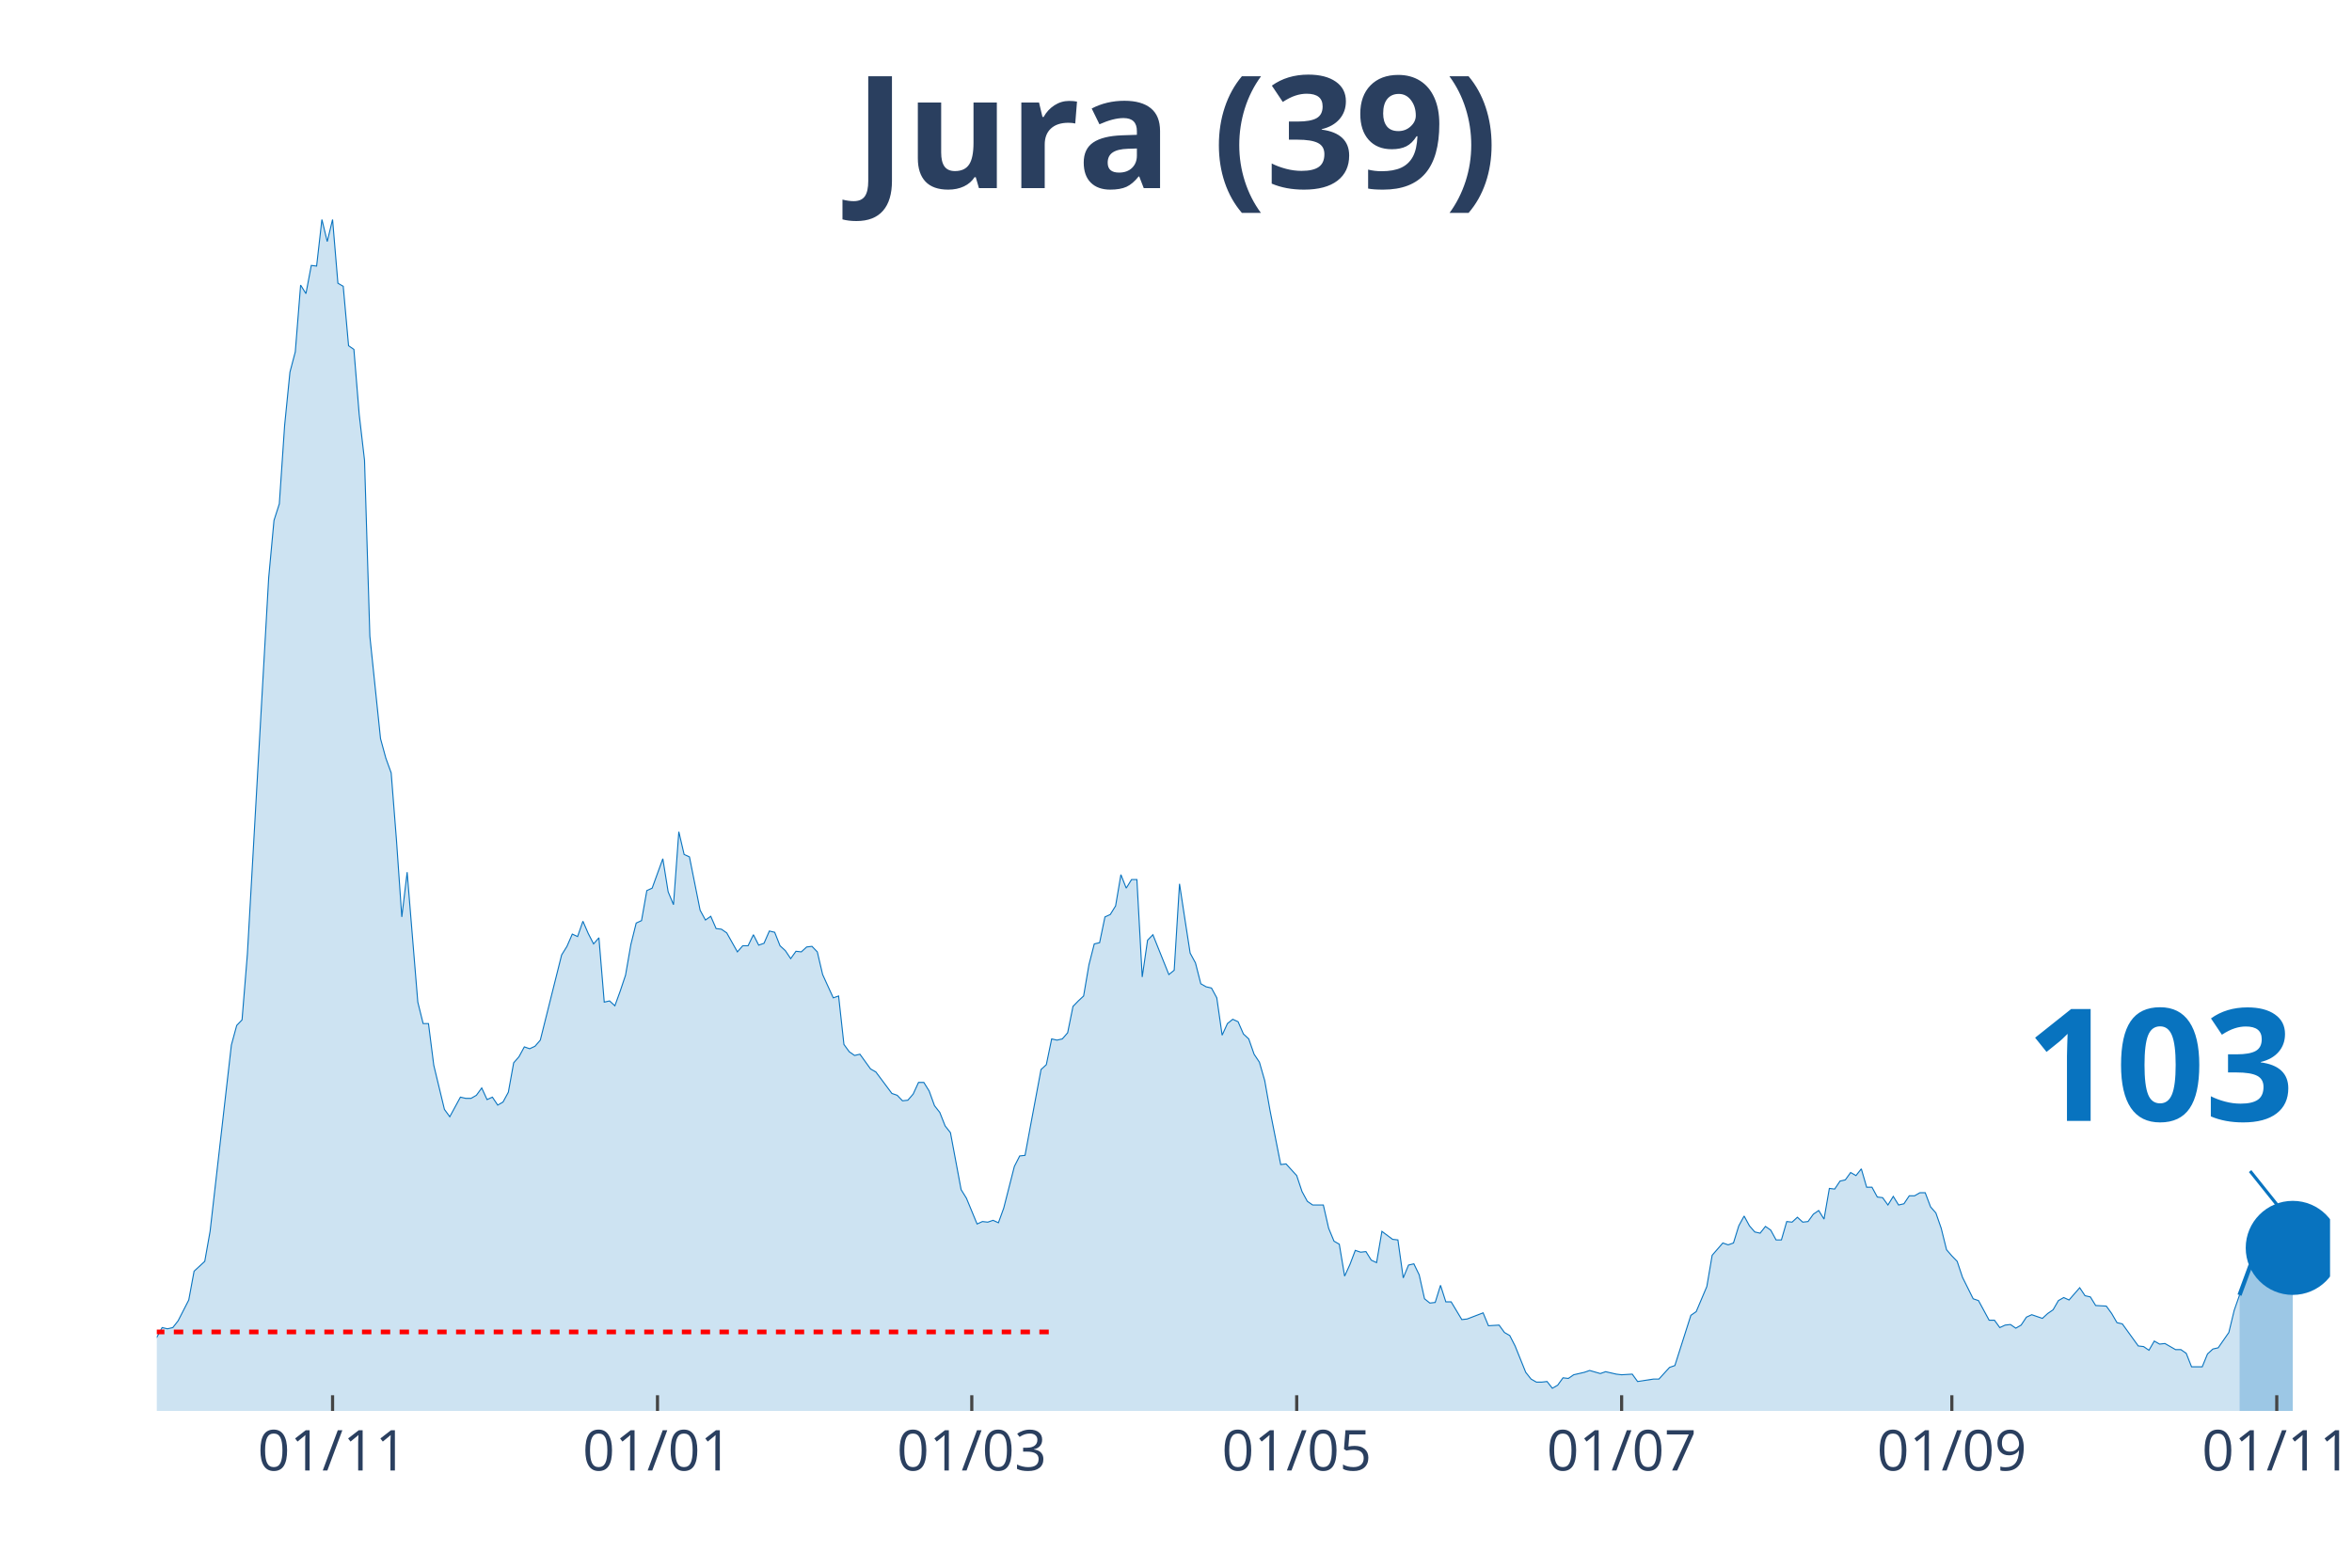
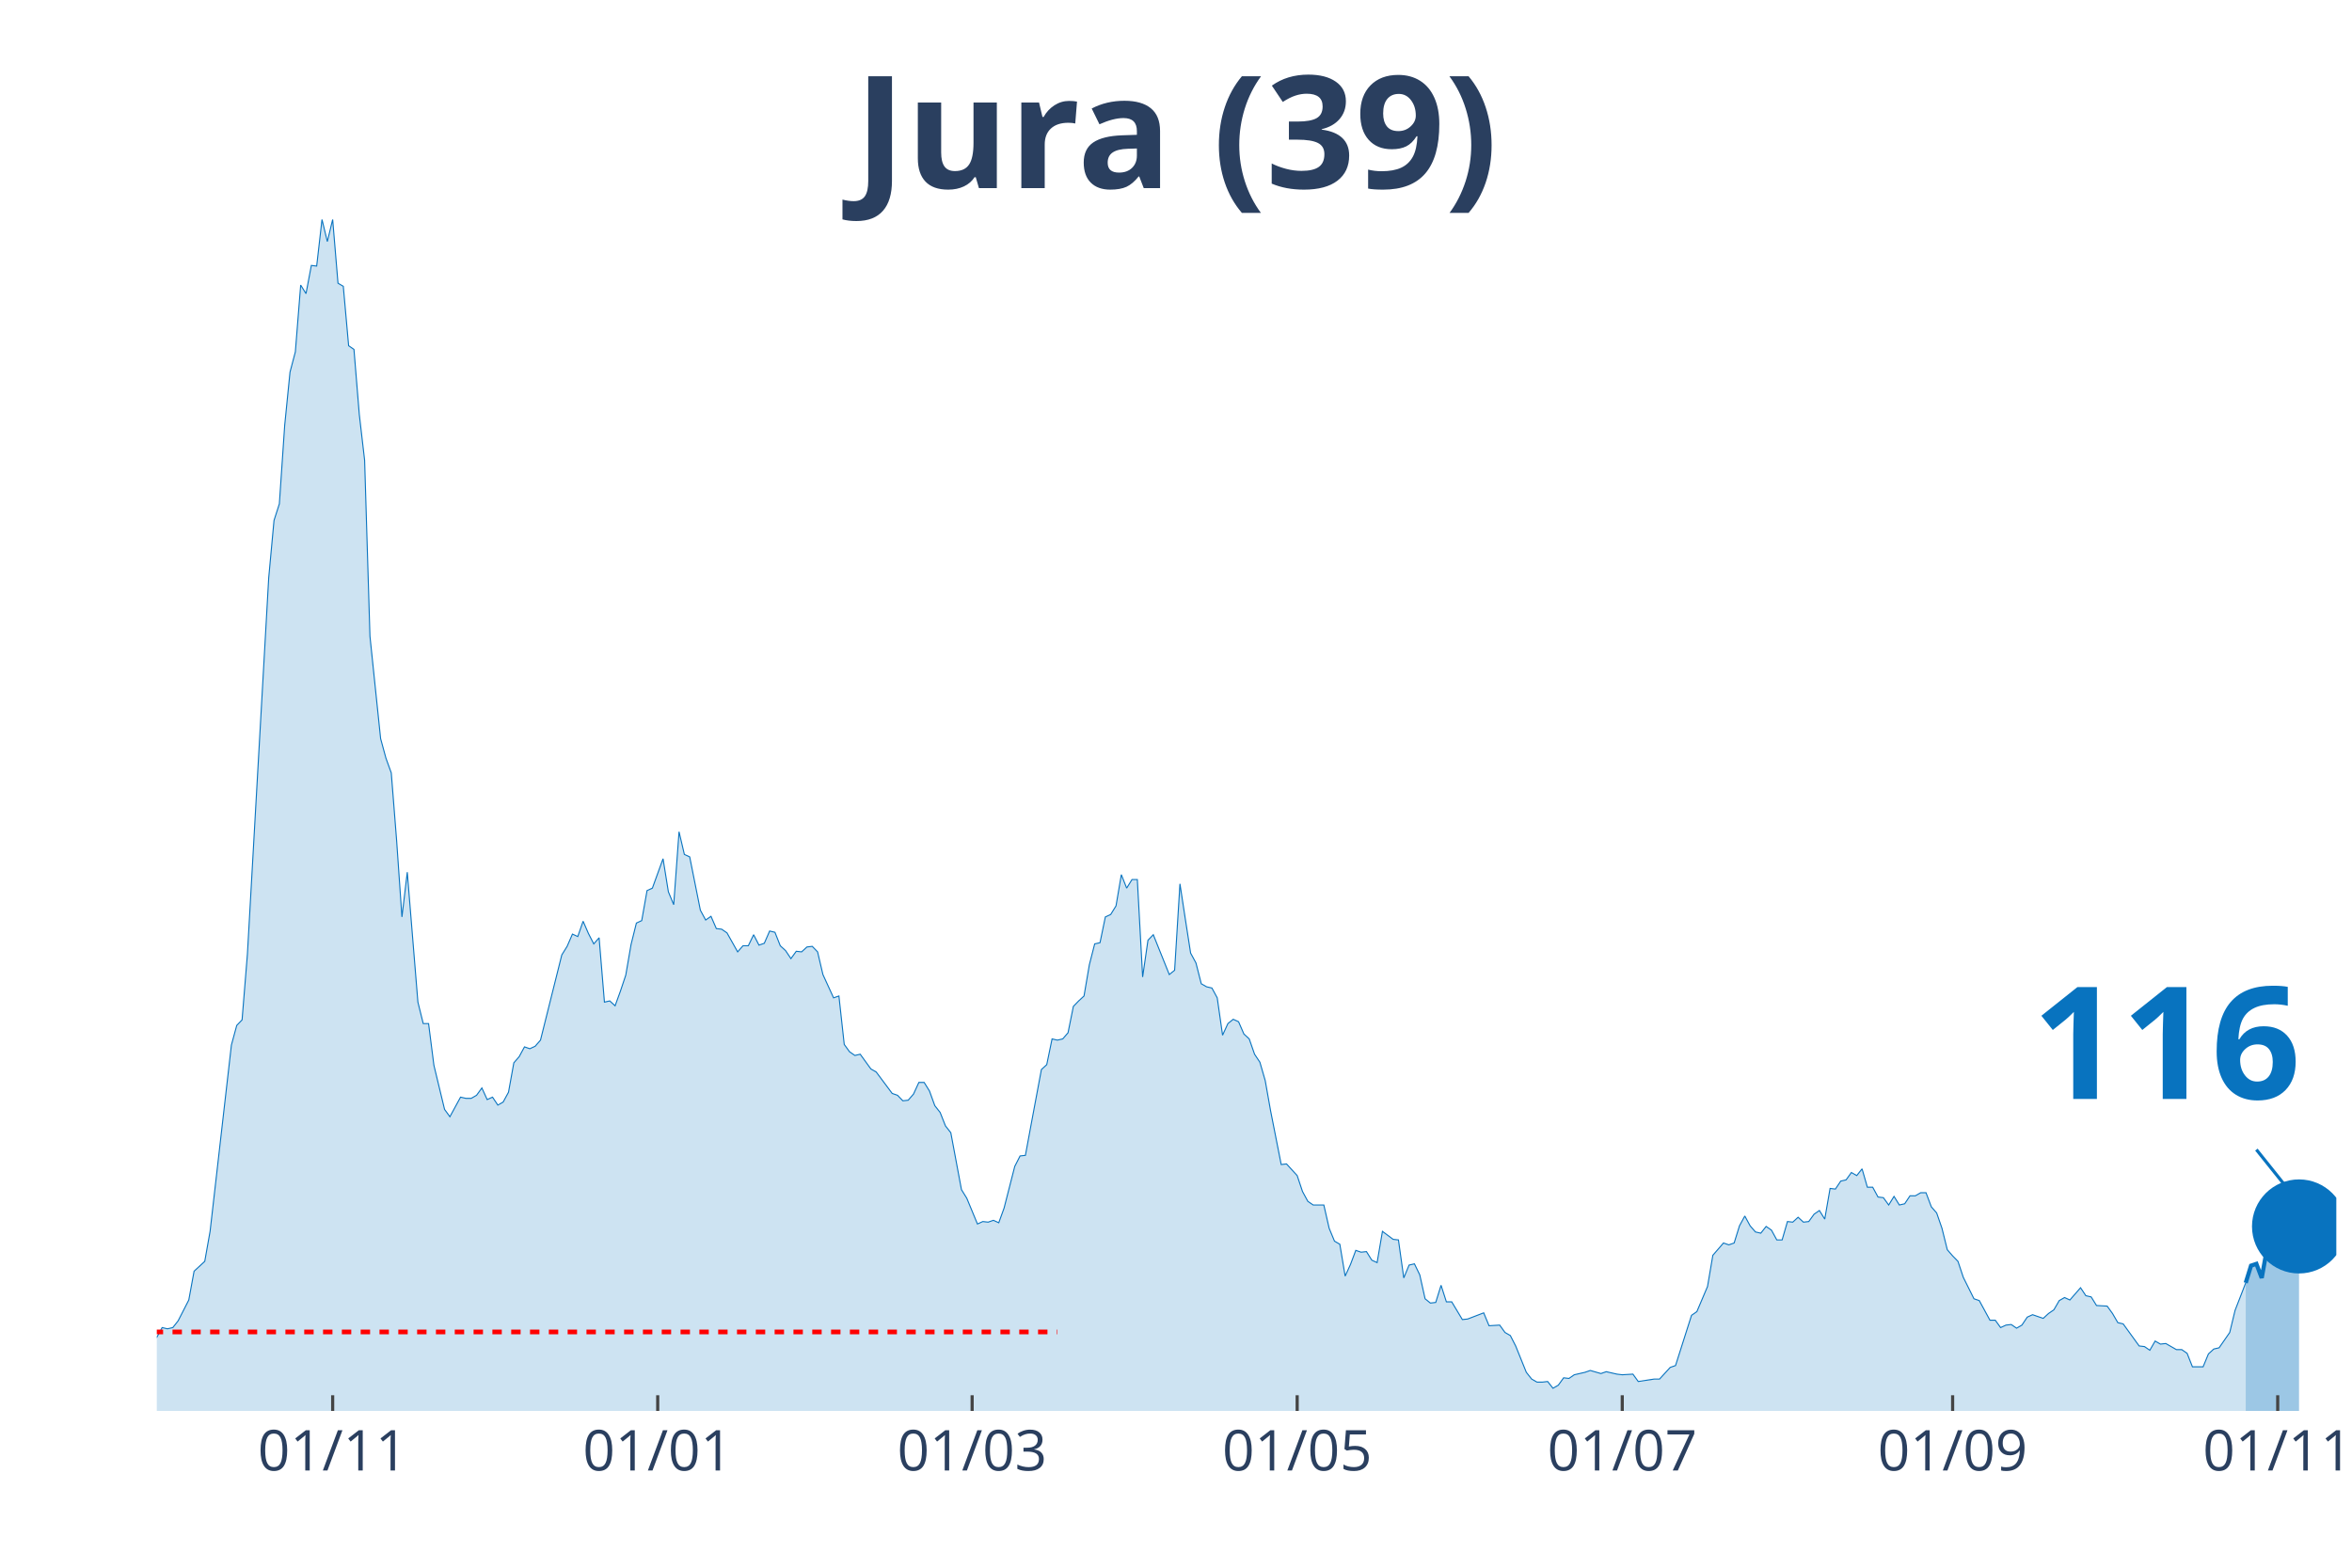
<svg xmlns="http://www.w3.org/2000/svg" class="main-svg" width="1125" height="750" style="" viewBox="0 0 750 500">
  <rect x="0" y="0" width="750" height="500" style="fill: rgb(0, 0, 0); fill-opacity: 0;" />
-   <defs id="defs-d0a52d">
+   <defs id="defs-1bc9b8">
    <g class="clips">
-       <clipPath id="clipd0a52dxyplot" class="plotclip">
-         <rect width="693" height="380" />
+       <clipPath id="clip1bc9b8xyplot" class="plotclip">
+         <rect width="695" height="380" />
      </clipPath>
-       <clipPath class="axesclip" id="clipd0a52dx">
-         <rect x="50" y="0" width="693" height="500" />
+       <clipPath class="axesclip" id="clip1bc9b8x">
+         <rect x="50" y="0" width="695" height="500" />
      </clipPath>
-       <clipPath class="axesclip" id="clipd0a52dy">
+       <clipPath class="axesclip" id="clip1bc9b8y">
        <rect x="0" y="70" width="750" height="380" />
      </clipPath>
-       <clipPath class="axesclip" id="clipd0a52dxy">
-         <rect x="50" y="70" width="693" height="380" />
+       <clipPath class="axesclip" id="clip1bc9b8xy">
+         <rect x="50" y="70" width="695" height="380" />
      </clipPath>
    </g>
    <g class="gradients" />
  </defs>
  <g class="bglayer">
-     <rect class="bg" x="50" y="70" width="693" height="380" style="fill: rgb(0, 0, 0); fill-opacity: 0; stroke-width: 0;" />
+     <rect class="bg" x="50" y="70" width="695" height="380" style="fill: rgb(0, 0, 0); fill-opacity: 0; stroke-width: 0;" />
  </g>
  <g class="layer-below">
    <g class="imagelayer" />
    <g class="shapelayer" />
  </g>
  <g class="cartesianlayer">
    <g class="subplot xy">
      <g class="layer-subplot">
        <g class="shapelayer" />
        <g class="imagelayer" />
      </g>
      <g class="gridlayer">
        <g class="x">
-           <path class="xgrid crisp" transform="translate(106.05,0)" d="M0,70v380" style="stroke: rgb(255, 255, 255); stroke-opacity: 1; stroke-width: 1px;" />
-           <path class="xgrid crisp" transform="translate(209.66,0)" d="M0,70v380" style="stroke: rgb(255, 255, 255); stroke-opacity: 1; stroke-width: 1px;" />
-           <path class="xgrid crisp" transform="translate(309.88,0)" d="M0,70v380" style="stroke: rgb(255, 255, 255); stroke-opacity: 1; stroke-width: 1px;" />
-           <path class="xgrid crisp" transform="translate(413.49,0)" d="M0,70v380" style="stroke: rgb(255, 255, 255); stroke-opacity: 1; stroke-width: 1px;" />
-           <path class="xgrid crisp" transform="translate(517.1,0)" d="M0,70v380" style="stroke: rgb(255, 255, 255); stroke-opacity: 1; stroke-width: 1px;" />
-           <path class="xgrid crisp" transform="translate(622.4,0)" d="M0,70v380" style="stroke: rgb(255, 255, 255); stroke-opacity: 1; stroke-width: 1px;" />
-           <path class="xgrid crisp" transform="translate(726.01,0)" d="M0,70v380" style="stroke: rgb(255, 255, 255); stroke-opacity: 1; stroke-width: 1px;" />
+           <path class="xgrid crisp" transform="translate(106.08,0)" d="M0,70v380" style="stroke: rgb(255, 255, 255); stroke-opacity: 1; stroke-width: 1px;" />
+           <path class="xgrid crisp" transform="translate(209.73,0)" d="M0,70v380" style="stroke: rgb(255, 255, 255); stroke-opacity: 1; stroke-width: 1px;" />
+           <path class="xgrid crisp" transform="translate(309.99,0)" d="M0,70v380" style="stroke: rgb(255, 255, 255); stroke-opacity: 1; stroke-width: 1px;" />
+           <path class="xgrid crisp" transform="translate(413.64,0)" d="M0,70v380" style="stroke: rgb(255, 255, 255); stroke-opacity: 1; stroke-width: 1px;" />
+           <path class="xgrid crisp" transform="translate(517.3,0)" d="M0,70v380" style="stroke: rgb(255, 255, 255); stroke-opacity: 1; stroke-width: 1px;" />
+           <path class="xgrid crisp" transform="translate(622.65,0)" d="M0,70v380" style="stroke: rgb(255, 255, 255); stroke-opacity: 1; stroke-width: 1px;" />
+           <path class="xgrid crisp" transform="translate(726.31,0)" d="M0,70v380" style="stroke: rgb(255, 255, 255); stroke-opacity: 1; stroke-width: 1px;" />
        </g>
        <g class="y" />
      </g>
      <g class="zerolinelayer" />
      <path class="xlines-below" />
      <path class="ylines-below" />
      <g class="overlines-below" />
      <g class="xaxislayer-below" />
      <g class="yaxislayer-below" />
      <g class="overaxes-below" />
-       <g class="plot" transform="translate(50, 70)" clip-path="url('#clipd0a52dxyplot')">
+       <g class="plot" transform="translate(50, 70)" clip-path="url('#clip1bc9b8xyplot')">
        <g class="scatterlayer mlayer">
-           <g class="trace scatter traceddc5dc" style="stroke-miterlimit: 2;">
+           <g class="trace scatter trace089b4c" style="stroke-miterlimit: 2;">
            <g class="fills">
              <g>
-                 <path class="js-fill" d="M664.13,380L-231,380L-231,378.44L-215.71,378.05L-214.01,379.41L-144.37,378.63L-142.68,377.65L-129.09,377.46L-127.39,376.68L-108.71,377.46L-107.01,378.63L-95.12,377.65L-93.42,377.26L-78.13,375.9L-76.43,374.92L-71.34,373.74L-69.64,373.16L-64.54,373.74L-62.85,372.96L-54.35,370.81L-52.65,368.27L-40.76,368.27L-39.07,367.69L-37.37,367.1L-35.67,367.88L-32.27,365.34L-30.57,363.78L-28.87,364.95L-27.18,363.38L-25.48,361.82L-23.78,361.63L-20.38,364.95L-18.68,363.38L-16.99,360.26L-15.29,359.87L-11.89,356.93L-10.19,355.37L-8.49,355.17L-6.79,355.96L-1.7,358.5L0,356.54L1.7,353.42L3.4,353.81L5.1,353.42L6.79,351.27L10.19,344.62L11.89,335.43L15.29,332.3L16.99,322.73L23.78,263.3L25.48,257.05L27.18,255.29L28.88,234.37L35.67,114.35L37.37,95.98L39.07,90.7L40.76,65.68L42.46,48.67L44.16,42.22L45.86,20.92L47.56,23.65L49.26,14.66L50.96,14.86L52.65,0L54.35,7.04L56.05,0L57.75,20.33L59.45,21.31L61.15,40.27L62.85,41.44L64.54,62.16L66.24,76.82L67.94,132.92L71.34,165.57L73.04,171.82L74.74,176.51L76.43,198.01L78.13,222.45L79.83,208.18L83.23,249.62L84.93,256.46L86.63,256.46L88.32,269.75L91.72,283.83L93.42,286.17L96.82,279.92L98.51,280.31L100.21,280.31L101.91,279.33L103.61,276.99L105.31,280.7L107.01,279.92L108.71,282.46L110.4,281.48L112.1,278.35L113.8,268.97L115.5,267.02L117.2,263.89L118.9,264.48L120.6,263.69L122.29,261.74L129.09,234.57L130.79,231.83L132.49,227.92L134.18,228.7L135.88,223.82L137.58,227.73L139.28,231.05L140.98,229.09L142.68,249.62L144.38,249.23L146.07,250.79L147.77,246.1L149.47,241.02L151.17,231.24L152.87,224.4L154.57,223.62L156.26,214.04L157.96,213.26L161.36,203.88L163.06,214.43L164.76,218.54L166.46,195.28L168.15,202.51L169.85,203.29L173.25,220.3L174.95,223.43L176.65,222.25L178.35,226.16L180.04,226.36L181.74,227.53L185.14,233.59L186.84,231.64L188.54,231.64L190.24,228.12L191.93,231.44L193.63,230.85L195.33,226.94L197.03,227.34L198.73,231.64L200.43,233.2L202.13,235.74L203.82,233.4L205.52,233.59L207.22,232.03L208.92,231.83L210.62,233.59L212.32,240.82L214.01,244.54L215.71,248.25L217.41,247.66L219.11,263.11L220.81,265.45L222.51,266.63L224.21,266.23L227.6,270.93L229.3,271.9L234.4,278.74L236.1,279.33L237.79,281.09L239.49,280.9L241.19,278.94L242.89,275.23L244.59,275.23L246.29,277.96L247.99,282.65L249.68,284.8L251.38,289.1L253.08,291.26L256.48,309.43L258.18,312.17L261.57,320.38L263.27,319.6L264.97,319.79L266.67,319.21L268.37,319.99L270.07,315.3L273.46,302.01L275.16,298.68L276.86,298.49L278.56,289.3L281.96,271.12L283.65,269.56L285.35,261.35L287.05,261.74L288.75,261.35L290.45,259.39L292.15,250.99L293.85,249.23L295.54,247.66L297.24,237.7L298.94,231.05L300.64,230.66L302.34,222.45L304.04,221.67L305.74,218.93L307.43,208.96L309.13,213.26L310.83,210.52L312.53,210.52L314.23,241.6L315.93,229.88L317.63,228.12L322.72,240.82L324.42,239.45L326.12,211.89L327.82,223.03L329.51,233.98L331.21,237.11L332.91,243.76L334.61,244.73L336.31,245.12L338.01,248.25L339.71,260.17L341.4,256.46L343.1,255.09L344.8,255.87L346.5,259.78L348.2,261.35L349.9,266.23L351.6,268.78L353.29,274.64L354.99,284.22L358.39,301.42L360.09,301.22L363.49,304.94L365.18,310.02L366.88,313.15L368.58,314.32L371.98,314.32L373.68,321.75L375.38,325.85L377.07,326.83L378.77,337L380.47,333.28L382.17,328.79L383.87,329.37L385.57,329.18L387.26,331.91L388.96,332.7L390.66,322.73L394.06,325.27L395.76,325.46L397.46,337.58L399.15,333.48L400.85,333.09L402.55,336.6L404.25,344.23L405.95,345.6L407.65,345.4L409.35,339.93L411.04,345.21L412.74,345.21L416.14,350.87L417.84,350.68L422.93,348.72L424.63,352.83L428.03,352.63L429.73,354.98L431.43,355.96L433.13,359.28L436.52,367.69L438.22,369.84L439.92,370.81L441.62,370.81L443.32,370.62L445.01,372.77L446.71,371.79L448.41,369.44L450.11,369.64L451.81,368.47L455.21,367.69L456.9,367.1L460.3,368.08L462,367.49L465.4,368.27L467.1,368.47L470.49,368.27L472.19,370.62L477.29,369.84L478.99,369.84L482.38,366.12L484.08,365.53L489.18,349.51L490.88,348.33L494.27,340.32L495.97,330.35L499.37,326.44L501.07,327.03L502.76,326.44L504.46,320.97L506.16,317.84L507.86,320.97L509.56,322.92L511.26,323.31L512.96,321.16L514.65,322.34L516.35,325.46L518.05,325.46L519.75,319.6L521.45,319.79L523.15,318.23L524.85,319.79L526.54,319.6L528.24,317.25L529.94,316.08L531.64,318.82L533.34,309.04L535.04,309.24L536.74,306.7L538.43,306.31L540.13,303.96L541.83,304.94L543.53,302.79L545.23,308.65L546.93,308.65L548.63,311.78L550.32,311.98L552.02,314.32L553.72,311.58L555.42,314.32L557.12,313.93L558.82,311.39L560.51,311.39L562.21,310.41L563.91,310.41L565.61,314.91L567.31,316.86L569.01,321.75L570.71,328.59L572.4,330.55L574.1,332.3L575.8,337.39L579.2,344.23L580.9,344.81L584.29,351.07L585.99,351.07L587.69,353.42L589.39,352.63L591.09,352.44L592.79,353.61L594.49,352.63L596.18,350.09L597.88,349.31L599.58,349.9L601.28,350.48L602.98,348.92L604.68,347.75L606.38,344.81L608.07,343.84L609.77,344.62L613.17,340.71L614.87,343.25L616.57,343.64L618.26,346.38L621.66,346.57L623.36,348.92L625.06,351.85L626.76,352.24L631.85,359.28L633.55,359.48L635.25,360.65L636.95,357.72L638.65,358.69L640.35,358.5L643.74,360.45L645.44,360.45L647.14,361.63L648.84,365.93L652.24,365.93L653.93,361.82L655.63,360.26L657.33,359.87L660.73,354.98L662.43,347.94L664.13,343.06" style="fill: rgb(8, 115, 191); fill-opacity: 0.2; stroke-width: 0;" />
+                 <path class="js-fill" d="M666.11,380L-231.1,380L-231.1,378.44L-215.81,378.05L-214.11,379.41L-144.44,378.63L-142.74,377.65L-129.14,377.46L-127.44,376.68L-108.75,377.46L-107.05,378.63L-95.16,377.65L-93.46,377.26L-78.17,375.9L-76.47,374.92L-71.37,373.74L-69.67,373.16L-64.57,373.74L-62.87,372.96L-54.38,370.81L-52.68,368.27L-40.78,368.27L-39.08,367.69L-37.38,367.1L-35.68,367.88L-32.29,365.34L-30.59,363.78L-28.89,364.95L-27.19,363.38L-25.49,361.82L-23.79,361.63L-20.39,364.95L-18.69,363.38L-16.99,360.26L-15.29,359.87L-11.89,356.93L-10.2,355.37L-8.5,355.17L-6.8,355.96L-1.7,358.5L0,356.54L1.7,353.42L3.4,353.81L5.1,353.42L6.8,351.27L10.2,344.62L11.89,335.43L15.29,332.3L16.99,322.73L23.79,263.3L25.49,257.05L27.19,255.29L28.89,234.37L35.68,114.35L37.38,95.98L39.08,90.7L40.78,65.68L42.48,48.67L44.18,42.22L45.88,20.92L47.58,23.65L49.28,14.66L50.98,14.86L52.68,0L54.38,7.04L56.08,0L57.78,20.33L59.47,21.31L61.17,40.27L62.87,41.44L64.57,62.16L66.27,76.82L67.97,132.92L71.37,165.57L73.07,171.82L74.77,176.51L76.47,198.01L78.17,222.45L79.87,208.18L83.26,249.62L84.96,256.46L86.66,256.46L88.36,269.75L91.76,283.83L93.46,286.17L96.86,279.92L98.56,280.31L100.26,280.31L101.96,279.33L103.66,276.99L105.35,280.7L107.05,279.92L108.75,282.46L110.45,281.48L112.15,278.35L113.85,268.97L115.55,267.02L117.25,263.89L118.95,264.48L120.65,263.69L122.35,261.74L129.14,234.57L130.84,231.83L132.54,227.92L134.24,228.7L135.94,223.82L137.64,227.73L139.34,231.05L141.04,229.09L142.74,249.62L144.44,249.23L146.14,250.79L147.84,246.1L149.54,241.02L151.23,231.24L152.93,224.4L154.63,223.62L156.33,214.04L158.03,213.26L161.43,203.88L163.13,214.43L164.83,218.54L166.53,195.28L168.23,202.51L169.93,203.29L173.33,220.3L175.02,223.43L176.72,222.25L178.42,226.16L180.12,226.36L181.82,227.53L185.22,233.59L186.92,231.64L188.62,231.64L190.32,228.12L192.02,231.44L193.72,230.85L195.42,226.94L197.11,227.34L198.81,231.64L200.51,233.2L202.21,235.74L203.91,233.4L205.61,233.59L207.31,232.03L209.01,231.83L210.71,233.59L212.41,240.82L214.11,244.54L215.81,248.25L217.51,247.66L219.21,263.11L220.9,265.45L222.6,266.63L224.3,266.23L227.7,270.93L229.4,271.9L234.5,278.74L236.2,279.33L237.9,281.09L239.6,280.9L241.3,278.94L243,275.23L244.69,275.23L246.39,277.96L248.09,282.65L249.79,284.8L251.49,289.1L253.19,291.26L256.59,309.43L258.29,312.17L261.69,320.38L263.39,319.6L265.09,319.79L266.78,319.21L268.48,319.99L270.18,315.3L273.58,302.01L275.28,298.68L276.98,298.49L278.68,289.3L282.08,271.12L283.78,269.56L285.48,261.35L287.18,261.74L288.88,261.35L290.57,259.39L292.27,250.99L293.97,249.23L295.67,247.66L297.37,237.7L299.07,231.05L300.77,230.66L302.47,222.45L304.17,221.67L305.87,218.93L307.57,208.96L309.27,213.26L310.97,210.52L312.67,210.52L314.36,241.6L316.06,229.88L317.76,228.12L322.86,240.82L324.56,239.45L326.26,211.89L327.96,223.03L329.66,233.98L331.36,237.11L333.06,243.76L334.76,244.73L336.45,245.12L338.15,248.25L339.85,260.17L341.55,256.46L343.25,255.09L344.95,255.87L346.65,259.78L348.35,261.35L350.05,266.23L351.75,268.78L353.45,274.64L355.15,284.22L358.55,301.42L360.24,301.22L363.64,304.94L365.34,310.02L367.04,313.15L368.74,314.32L372.14,314.32L373.84,321.75L375.54,325.85L377.24,326.83L378.94,337L380.64,333.28L382.33,328.79L384.03,329.37L385.73,329.18L387.43,331.91L389.13,332.7L390.83,322.73L394.23,325.27L395.93,325.46L397.63,337.58L399.33,333.48L401.03,333.09L402.73,336.6L404.43,344.23L406.12,345.6L407.82,345.4L409.52,339.93L411.22,345.21L412.92,345.21L416.32,350.87L418.02,350.68L423.12,348.72L424.82,352.83L428.22,352.63L429.91,354.98L431.61,355.96L433.31,359.28L436.71,367.69L438.41,369.84L440.11,370.81L441.81,370.81L443.51,370.62L445.21,372.77L446.91,371.79L448.61,369.44L450.31,369.64L452,368.47L455.4,367.69L457.1,367.1L460.5,368.08L462.2,367.49L465.6,368.27L467.3,368.47L470.7,368.27L472.4,370.62L477.49,369.84L479.19,369.84L482.59,366.12L484.29,365.53L489.39,349.51L491.09,348.33L494.49,340.32L496.19,330.35L499.58,326.44L501.28,327.03L502.98,326.44L504.68,320.97L506.38,317.84L508.08,320.97L509.78,322.92L511.48,323.31L513.18,321.16L514.88,322.34L516.58,325.46L518.28,325.46L519.98,319.6L521.67,319.79L523.37,318.23L525.07,319.79L526.77,319.6L528.47,317.25L530.17,316.08L531.87,318.82L533.57,309.04L535.27,309.24L536.97,306.7L538.67,306.31L540.37,303.96L542.07,304.94L543.77,302.79L545.46,308.65L547.16,308.65L548.86,311.78L550.56,311.98L552.26,314.32L553.96,311.58L555.66,314.32L557.36,313.93L559.06,311.39L560.76,311.39L562.46,310.41L564.16,310.41L565.86,314.91L567.56,316.86L569.25,321.75L570.95,328.59L572.65,330.55L574.35,332.3L576.05,337.39L579.45,344.23L581.15,344.81L584.55,351.07L586.25,351.07L587.95,353.42L589.65,352.63L591.34,352.44L593.04,353.61L594.74,352.63L596.44,350.09L598.14,349.31L599.84,349.9L601.54,350.48L603.24,348.92L604.94,347.75L606.64,344.81L608.34,343.84L610.04,344.62L613.44,340.71L615.13,343.25L616.83,343.64L618.53,346.38L621.93,346.57L623.63,348.92L625.33,351.85L627.03,352.24L632.13,359.28L633.83,359.48L635.53,360.65L637.22,357.72L638.92,358.69L640.62,358.5L644.02,360.45L645.72,360.45L647.42,361.63L649.12,365.93L652.52,365.93L654.22,361.82L655.92,360.26L657.62,359.87L661.01,354.98L662.71,347.94L666.11,339.15" style="fill: rgb(8, 115, 191); fill-opacity: 0.2; stroke-width: 0;" />
              </g>
            </g>
            <g class="errorbars" />
            <g class="lines">
-               <path class="js-line" d="M-231,378.44L-215.71,378.05L-214.01,379.41L-144.37,378.63L-142.68,377.65L-129.09,377.46L-127.39,376.68L-108.71,377.46L-107.01,378.63L-95.12,377.65L-93.42,377.26L-78.13,375.9L-76.43,374.92L-71.34,373.74L-69.64,373.16L-64.54,373.74L-62.85,372.96L-54.35,370.81L-52.65,368.27L-40.76,368.27L-39.07,367.69L-37.37,367.1L-35.67,367.88L-32.27,365.34L-30.57,363.78L-28.87,364.95L-27.18,363.38L-25.48,361.82L-23.78,361.63L-20.38,364.95L-18.68,363.38L-16.99,360.26L-15.29,359.87L-11.89,356.93L-10.19,355.37L-8.49,355.17L-6.79,355.96L-1.7,358.5L0,356.54L1.7,353.42L3.4,353.81L5.1,353.42L6.79,351.27L10.19,344.62L11.89,335.43L15.29,332.3L16.99,322.73L23.78,263.3L25.48,257.05L27.18,255.29L28.88,234.37L35.67,114.35L37.37,95.98L39.07,90.7L40.76,65.68L42.46,48.67L44.16,42.22L45.86,20.92L47.56,23.65L49.26,14.66L50.96,14.86L52.65,0L54.35,7.04L56.05,0L57.75,20.33L59.45,21.31L61.15,40.27L62.85,41.44L64.54,62.16L66.24,76.82L67.94,132.92L71.34,165.57L73.04,171.82L74.74,176.51L76.43,198.01L78.13,222.45L79.83,208.18L83.23,249.62L84.93,256.46L86.63,256.46L88.32,269.75L91.72,283.83L93.42,286.17L96.82,279.92L98.51,280.31L100.21,280.31L101.91,279.33L103.61,276.99L105.31,280.7L107.01,279.92L108.71,282.46L110.4,281.48L112.1,278.35L113.8,268.97L115.5,267.02L117.2,263.89L118.9,264.48L120.6,263.69L122.29,261.74L129.09,234.57L130.79,231.83L132.49,227.92L134.18,228.7L135.88,223.82L137.58,227.73L139.28,231.05L140.98,229.09L142.68,249.62L144.38,249.23L146.07,250.79L147.77,246.1L149.47,241.02L151.17,231.24L152.87,224.4L154.57,223.62L156.26,214.04L157.96,213.26L161.36,203.88L163.06,214.43L164.76,218.54L166.46,195.28L168.15,202.51L169.85,203.29L173.25,220.3L174.95,223.43L176.65,222.25L178.35,226.16L180.04,226.36L181.74,227.53L185.14,233.59L186.84,231.64L188.54,231.64L190.24,228.12L191.93,231.44L193.63,230.85L195.33,226.94L197.03,227.34L198.73,231.64L200.43,233.2L202.13,235.74L203.82,233.4L205.52,233.59L207.22,232.03L208.92,231.83L210.62,233.59L212.32,240.82L214.01,244.54L215.71,248.25L217.41,247.66L219.11,263.11L220.81,265.45L222.51,266.63L224.21,266.23L227.6,270.93L229.3,271.9L234.4,278.74L236.1,279.33L237.79,281.09L239.49,280.9L241.19,278.94L242.89,275.23L244.59,275.23L246.29,277.96L247.99,282.65L249.68,284.8L251.38,289.1L253.08,291.26L256.48,309.43L258.18,312.17L261.57,320.38L263.27,319.6L264.97,319.79L266.67,319.21L268.37,319.99L270.07,315.3L273.46,302.01L275.16,298.68L276.86,298.49L278.56,289.3L281.96,271.12L283.65,269.56L285.35,261.35L287.05,261.74L288.75,261.35L290.45,259.39L292.15,250.99L293.85,249.23L295.54,247.66L297.24,237.7L298.94,231.05L300.64,230.66L302.34,222.45L304.04,221.67L305.74,218.93L307.43,208.96L309.13,213.26L310.83,210.52L312.53,210.52L314.23,241.6L315.93,229.88L317.63,228.12L322.72,240.82L324.42,239.45L326.12,211.89L327.82,223.03L329.51,233.98L331.21,237.11L332.91,243.76L334.61,244.73L336.31,245.12L338.01,248.25L339.71,260.17L341.4,256.46L343.1,255.09L344.8,255.87L346.5,259.78L348.2,261.35L349.9,266.23L351.6,268.78L353.29,274.64L354.99,284.22L358.39,301.42L360.09,301.22L363.49,304.94L365.18,310.02L366.88,313.15L368.58,314.32L371.98,314.32L373.68,321.75L375.38,325.85L377.07,326.83L378.77,337L380.47,333.28L382.17,328.79L383.87,329.37L385.57,329.18L387.26,331.91L388.96,332.7L390.66,322.73L394.06,325.27L395.76,325.46L397.46,337.58L399.15,333.48L400.85,333.09L402.55,336.6L404.25,344.23L405.95,345.6L407.65,345.4L409.35,339.93L411.04,345.21L412.74,345.21L416.14,350.87L417.84,350.68L422.93,348.72L424.63,352.83L428.03,352.63L429.73,354.98L431.43,355.96L433.13,359.28L436.52,367.69L438.22,369.84L439.92,370.81L441.62,370.81L443.32,370.62L445.01,372.77L446.71,371.79L448.41,369.44L450.11,369.64L451.81,368.47L455.21,367.69L456.9,367.1L460.3,368.08L462,367.49L465.4,368.27L467.1,368.47L470.49,368.27L472.19,370.62L477.29,369.84L478.99,369.84L482.38,366.12L484.08,365.53L489.18,349.51L490.88,348.33L494.27,340.32L495.97,330.35L499.37,326.44L501.07,327.03L502.76,326.44L504.46,320.97L506.16,317.84L507.86,320.97L509.56,322.92L511.26,323.31L512.96,321.16L514.65,322.34L516.35,325.46L518.05,325.46L519.75,319.6L521.45,319.79L523.15,318.23L524.85,319.79L526.54,319.6L528.24,317.25L529.94,316.08L531.64,318.82L533.34,309.04L535.04,309.24L536.74,306.7L538.43,306.31L540.13,303.96L541.83,304.94L543.53,302.79L545.23,308.65L546.93,308.65L548.63,311.78L550.32,311.98L552.02,314.32L553.72,311.58L555.42,314.32L557.12,313.93L558.82,311.39L560.51,311.39L562.21,310.41L563.91,310.41L565.61,314.91L567.31,316.86L569.01,321.75L570.71,328.59L572.4,330.55L574.1,332.3L575.8,337.39L579.2,344.23L580.9,344.81L584.29,351.07L585.99,351.07L587.69,353.42L589.39,352.63L591.09,352.44L592.79,353.61L594.49,352.63L596.18,350.09L597.88,349.31L599.58,349.9L601.28,350.48L602.98,348.92L604.68,347.75L606.38,344.81L608.07,343.84L609.77,344.62L613.17,340.71L614.87,343.25L616.57,343.64L618.26,346.38L621.66,346.57L623.36,348.92L625.06,351.85L626.76,352.24L631.85,359.28L633.55,359.48L635.25,360.65L636.95,357.72L638.65,358.69L640.35,358.5L643.74,360.45L645.44,360.45L647.14,361.63L648.84,365.93L652.24,365.93L653.93,361.82L655.63,360.26L657.33,359.87L660.73,354.98L662.43,347.94L664.13,343.06" style="vector-effect: non-scaling-stroke; fill: none; stroke: rgb(8, 115, 191); stroke-opacity: 1; stroke-width: 0.5px; opacity: 1;" />
+               <path class="js-line" d="M-231.1,378.44L-215.81,378.05L-214.11,379.41L-144.44,378.63L-142.74,377.65L-129.14,377.46L-127.44,376.68L-108.75,377.46L-107.05,378.63L-95.16,377.65L-93.46,377.26L-78.17,375.9L-76.47,374.92L-71.37,373.74L-69.67,373.16L-64.57,373.74L-62.87,372.96L-54.38,370.81L-52.68,368.27L-40.78,368.27L-39.08,367.69L-37.38,367.1L-35.68,367.88L-32.29,365.34L-30.59,363.78L-28.89,364.95L-27.19,363.38L-25.49,361.82L-23.79,361.63L-20.39,364.95L-18.69,363.38L-16.99,360.26L-15.29,359.87L-11.89,356.93L-10.2,355.37L-8.5,355.17L-6.8,355.96L-1.7,358.5L0,356.54L1.7,353.42L3.4,353.81L5.1,353.42L6.8,351.27L10.2,344.62L11.89,335.43L15.29,332.3L16.99,322.73L23.79,263.3L25.49,257.05L27.19,255.29L28.89,234.37L35.68,114.35L37.38,95.98L39.08,90.7L40.78,65.68L42.48,48.67L44.18,42.22L45.88,20.92L47.58,23.65L49.28,14.66L50.98,14.86L52.68,0L54.38,7.04L56.08,0L57.78,20.33L59.47,21.31L61.17,40.27L62.87,41.44L64.57,62.16L66.27,76.82L67.97,132.92L71.37,165.57L73.07,171.82L74.77,176.51L76.47,198.01L78.17,222.45L79.87,208.18L83.26,249.62L84.96,256.46L86.66,256.46L88.36,269.75L91.76,283.83L93.46,286.17L96.86,279.92L98.56,280.31L100.26,280.31L101.96,279.33L103.66,276.99L105.35,280.7L107.05,279.92L108.75,282.46L110.45,281.48L112.15,278.35L113.85,268.97L115.55,267.02L117.25,263.89L118.95,264.48L120.65,263.69L122.35,261.74L129.14,234.57L130.84,231.83L132.54,227.92L134.24,228.7L135.94,223.82L137.64,227.73L139.34,231.05L141.04,229.09L142.74,249.62L144.44,249.23L146.14,250.79L147.84,246.1L149.54,241.02L151.23,231.24L152.93,224.4L154.63,223.62L156.33,214.04L158.03,213.26L161.43,203.88L163.13,214.43L164.83,218.54L166.53,195.28L168.23,202.51L169.93,203.29L173.33,220.3L175.02,223.43L176.72,222.25L178.42,226.16L180.12,226.36L181.82,227.53L185.22,233.59L186.92,231.64L188.62,231.64L190.32,228.12L192.02,231.44L193.72,230.85L195.42,226.94L197.11,227.34L198.81,231.64L200.51,233.2L202.21,235.74L203.91,233.4L205.61,233.59L207.31,232.03L209.01,231.83L210.71,233.59L212.41,240.82L214.11,244.54L215.81,248.25L217.51,247.66L219.21,263.11L220.9,265.45L222.6,266.63L224.3,266.23L227.7,270.93L229.4,271.9L234.5,278.74L236.2,279.33L237.9,281.09L239.6,280.9L241.3,278.94L243,275.23L244.69,275.23L246.39,277.96L248.09,282.65L249.79,284.8L251.49,289.1L253.19,291.26L256.59,309.43L258.29,312.17L261.69,320.38L263.39,319.6L265.09,319.79L266.78,319.21L268.48,319.99L270.18,315.3L273.58,302.01L275.28,298.68L276.98,298.49L278.68,289.3L282.08,271.12L283.78,269.56L285.48,261.35L287.18,261.74L288.88,261.35L290.57,259.39L292.27,250.99L293.97,249.23L295.67,247.66L297.37,237.7L299.07,231.05L300.77,230.66L302.47,222.45L304.17,221.67L305.87,218.93L307.57,208.96L309.27,213.26L310.97,210.52L312.67,210.52L314.36,241.6L316.06,229.88L317.76,228.12L322.86,240.82L324.56,239.45L326.26,211.89L327.96,223.03L329.66,233.98L331.36,237.11L333.06,243.76L334.76,244.73L336.45,245.12L338.15,248.25L339.85,260.17L341.55,256.46L343.25,255.09L344.95,255.87L346.65,259.78L348.35,261.35L350.05,266.23L351.75,268.78L353.45,274.64L355.15,284.22L358.55,301.42L360.24,301.22L363.64,304.94L365.34,310.02L367.04,313.15L368.74,314.32L372.14,314.32L373.84,321.75L375.54,325.85L377.24,326.83L378.94,337L380.64,333.28L382.33,328.79L384.03,329.37L385.73,329.18L387.43,331.91L389.13,332.7L390.83,322.73L394.23,325.27L395.93,325.46L397.63,337.58L399.33,333.48L401.03,333.09L402.73,336.6L404.43,344.23L406.12,345.6L407.82,345.4L409.52,339.93L411.22,345.21L412.92,345.21L416.32,350.87L418.02,350.68L423.12,348.72L424.82,352.83L428.22,352.63L429.91,354.98L431.61,355.96L433.31,359.28L436.71,367.69L438.41,369.84L440.11,370.81L441.81,370.81L443.51,370.62L445.21,372.77L446.91,371.79L448.61,369.44L450.31,369.64L452,368.47L455.4,367.69L457.1,367.1L460.5,368.08L462.2,367.49L465.6,368.27L467.3,368.47L470.7,368.27L472.4,370.62L477.49,369.84L479.19,369.84L482.59,366.12L484.29,365.53L489.39,349.51L491.09,348.33L494.49,340.32L496.19,330.35L499.58,326.44L501.28,327.03L502.98,326.44L504.68,320.97L506.38,317.84L508.08,320.97L509.78,322.92L511.48,323.31L513.18,321.16L514.88,322.34L516.58,325.46L518.28,325.46L519.98,319.6L521.67,319.79L523.37,318.23L525.07,319.79L526.77,319.6L528.47,317.25L530.17,316.08L531.87,318.82L533.57,309.04L535.27,309.24L536.97,306.7L538.67,306.31L540.37,303.96L542.07,304.94L543.77,302.79L545.46,308.65L547.16,308.65L548.86,311.78L550.56,311.98L552.26,314.32L553.96,311.58L555.66,314.32L557.36,313.93L559.06,311.39L560.76,311.39L562.46,310.41L564.16,310.41L565.86,314.91L567.56,316.86L569.25,321.75L570.95,328.59L572.65,330.55L574.35,332.3L576.05,337.39L579.45,344.23L581.15,344.81L584.55,351.07L586.25,351.07L587.95,353.42L589.65,352.63L591.34,352.44L593.04,353.61L594.74,352.63L596.44,350.09L598.14,349.31L599.84,349.9L601.54,350.48L603.24,348.92L604.94,347.75L606.64,344.81L608.34,343.84L610.04,344.62L613.44,340.71L615.13,343.25L616.83,343.64L618.53,346.38L621.93,346.57L623.63,348.92L625.33,351.85L627.03,352.24L632.13,359.28L633.83,359.48L635.53,360.65L637.22,357.72L638.92,358.69L640.62,358.5L644.02,360.45L645.72,360.45L647.42,361.63L649.12,365.93L652.52,365.93L654.22,361.82L655.92,360.26L657.62,359.87L661.01,354.98L662.71,347.94L666.11,339.15" style="vector-effect: non-scaling-stroke; fill: none; stroke: rgb(8, 115, 191); stroke-opacity: 1; stroke-width: 0.5px; opacity: 1;" />
            </g>
            <g class="points" />
            <g class="text" />
          </g>
-           <g class="trace scatter trace0de31c" style="stroke-miterlimit: 2;">
+           <g class="trace scatter tracebafdc3" style="stroke-miterlimit: 2;">
            <g class="fills">
              <g>
-                 <path class="js-fill" d="M681.11,380L664.13,380L664.13,343.06L667.52,333.87L669.22,333.28L670.92,337.78L672.62,328.4L674.32,328.4L676.01,326.24L681.11,328" style="fill: rgb(8, 115, 191); fill-opacity: 0.4; stroke-width: 0;" />
+                 <path class="js-fill" d="M683.11,380L666.11,380L666.11,339.15L667.81,333.67L669.51,333.09L671.21,337.58L672.91,328.2L674.61,328.2L676.31,326.24L681.41,328L683.11,321.16" style="fill: rgb(8, 115, 191); fill-opacity: 0.4; stroke-width: 0;" />
              </g>
            </g>
            <g class="errorbars" />
            <g class="lines">
-               <path class="js-line" d="M664.13,343.06L667.52,333.87L669.22,333.28L670.92,337.78L672.62,328.4L674.32,328.4L676.01,326.24L681.11,328" style="vector-effect: non-scaling-stroke; fill: none; stroke: rgb(8, 115, 191); stroke-opacity: 1; stroke-width: 2px; opacity: 1;" />
+               <path class="js-line" d="M666.11,339.15L667.81,333.67L669.51,333.09L671.21,337.58L672.91,328.2L674.61,328.2L676.31,326.24L681.41,328L683.11,321.16" style="vector-effect: non-scaling-stroke; fill: none; stroke: rgb(8, 115, 191); stroke-opacity: 1; stroke-width: 2px; opacity: 1;" />
            </g>
            <g class="points" />
            <g class="text" />
          </g>
-           <g class="trace scatter tracef1f6b2" style="stroke-miterlimit: 2; opacity: 1;">
+           <g class="trace scatter tracec25cc2" style="stroke-miterlimit: 2; opacity: 1;">
            <g class="fills" />
            <g class="errorbars" />
            <g class="lines" />
            <g class="points">
-               <path class="point" transform="translate(681.11,328)" d="M15,0A15,15 0 1,1 0,-15A15,15 0 0,1 15,0Z" style="opacity: 1; stroke-width: 0px; fill: rgb(8, 115, 191); fill-opacity: 1;" />
+               <path class="point" transform="translate(683.11,321.16)" d="M15,0A15,15 0 1,1 0,-15A15,15 0 0,1 15,0Z" style="opacity: 1; stroke-width: 0px; fill: rgb(8, 115, 191); fill-opacity: 1;" />
            </g>
            <g class="text" />
          </g>
        </g>
      </g>
      <g class="overplot" />
      <path class="xlines-above crisp" style="fill: none; stroke-width: 1px; stroke: rgb(0, 0, 0); stroke-opacity: 0;" d="" />
      <path class="ylines-above crisp" style="fill: none;" d="M0,0" />
      <g class="overlines-above" />
      <g class="xaxislayer-above">
-         <path class="xtick ticks crisp" d="M0,450v-5" transform="translate(106.05,0)" style="stroke: rgb(68, 68, 68); stroke-opacity: 1; stroke-width: 1px;" />
-         <path class="xtick ticks crisp" d="M0,450v-5" transform="translate(209.66,0)" style="stroke: rgb(68, 68, 68); stroke-opacity: 1; stroke-width: 1px;" />
-         <path class="xtick ticks crisp" d="M0,450v-5" transform="translate(309.88,0)" style="stroke: rgb(68, 68, 68); stroke-opacity: 1; stroke-width: 1px;" />
-         <path class="xtick ticks crisp" d="M0,450v-5" transform="translate(413.49,0)" style="stroke: rgb(68, 68, 68); stroke-opacity: 1; stroke-width: 1px;" />
-         <path class="xtick ticks crisp" d="M0,450v-5" transform="translate(517.1,0)" style="stroke: rgb(68, 68, 68); stroke-opacity: 1; stroke-width: 1px;" />
-         <path class="xtick ticks crisp" d="M0,450v-5" transform="translate(622.4,0)" style="stroke: rgb(68, 68, 68); stroke-opacity: 1; stroke-width: 1px;" />
-         <path class="xtick ticks crisp" d="M0,450v-5" transform="translate(726.01,0)" style="stroke: rgb(68, 68, 68); stroke-opacity: 1; stroke-width: 1px;" />
+         <path class="xtick ticks crisp" d="M0,450v-5" transform="translate(106.08,0)" style="stroke: rgb(68, 68, 68); stroke-opacity: 1; stroke-width: 1px;" />
+         <path class="xtick ticks crisp" d="M0,450v-5" transform="translate(209.73,0)" style="stroke: rgb(68, 68, 68); stroke-opacity: 1; stroke-width: 1px;" />
+         <path class="xtick ticks crisp" d="M0,450v-5" transform="translate(309.99,0)" style="stroke: rgb(68, 68, 68); stroke-opacity: 1; stroke-width: 1px;" />
+         <path class="xtick ticks crisp" d="M0,450v-5" transform="translate(413.64,0)" style="stroke: rgb(68, 68, 68); stroke-opacity: 1; stroke-width: 1px;" />
+         <path class="xtick ticks crisp" d="M0,450v-5" transform="translate(517.3,0)" style="stroke: rgb(68, 68, 68); stroke-opacity: 1; stroke-width: 1px;" />
+         <path class="xtick ticks crisp" d="M0,450v-5" transform="translate(622.65,0)" style="stroke: rgb(68, 68, 68); stroke-opacity: 1; stroke-width: 1px;" />
+         <path class="xtick ticks crisp" d="M0,450v-5" transform="translate(726.31,0)" style="stroke: rgb(68, 68, 68); stroke-opacity: 1; stroke-width: 1px;" />
        <g class="xtick">
-           <text text-anchor="middle" x="0" y="469" transform="translate(106.05,0)" style="font-family: 'Open Sans', verdana, arial, sans-serif; font-size: 18px; fill: rgb(42, 63, 95); fill-opacity: 1; white-space: pre;">01/11</text>
+           <text text-anchor="middle" x="0" y="469" transform="translate(106.08,0)" style="font-family: 'Open Sans', verdana, arial, sans-serif; font-size: 18px; fill: rgb(42, 63, 95); fill-opacity: 1; white-space: pre;">01/11</text>
        </g>
        <g class="xtick">
-           <text text-anchor="middle" x="0" y="469" transform="translate(209.66,0)" style="font-family: 'Open Sans', verdana, arial, sans-serif; font-size: 18px; fill: rgb(42, 63, 95); fill-opacity: 1; white-space: pre;">01/01</text>
+           <text text-anchor="middle" x="0" y="469" transform="translate(209.73,0)" style="font-family: 'Open Sans', verdana, arial, sans-serif; font-size: 18px; fill: rgb(42, 63, 95); fill-opacity: 1; white-space: pre;">01/01</text>
        </g>
        <g class="xtick">
-           <text text-anchor="middle" x="0" y="469" transform="translate(309.88,0)" style="font-family: 'Open Sans', verdana, arial, sans-serif; font-size: 18px; fill: rgb(42, 63, 95); fill-opacity: 1; white-space: pre;">01/03</text>
+           <text text-anchor="middle" x="0" y="469" transform="translate(309.99,0)" style="font-family: 'Open Sans', verdana, arial, sans-serif; font-size: 18px; fill: rgb(42, 63, 95); fill-opacity: 1; white-space: pre;">01/03</text>
        </g>
        <g class="xtick">
-           <text text-anchor="middle" x="0" y="469" transform="translate(413.49,0)" style="font-family: 'Open Sans', verdana, arial, sans-serif; font-size: 18px; fill: rgb(42, 63, 95); fill-opacity: 1; white-space: pre;">01/05</text>
+           <text text-anchor="middle" x="0" y="469" transform="translate(413.64,0)" style="font-family: 'Open Sans', verdana, arial, sans-serif; font-size: 18px; fill: rgb(42, 63, 95); fill-opacity: 1; white-space: pre;">01/05</text>
        </g>
        <g class="xtick">
-           <text text-anchor="middle" x="0" y="469" transform="translate(517.1,0)" style="font-family: 'Open Sans', verdana, arial, sans-serif; font-size: 18px; fill: rgb(42, 63, 95); fill-opacity: 1; white-space: pre;">01/07</text>
+           <text text-anchor="middle" x="0" y="469" transform="translate(517.3,0)" style="font-family: 'Open Sans', verdana, arial, sans-serif; font-size: 18px; fill: rgb(42, 63, 95); fill-opacity: 1; white-space: pre;">01/07</text>
        </g>
        <g class="xtick">
-           <text text-anchor="middle" x="0" y="469" transform="translate(622.4,0)" style="font-family: 'Open Sans', verdana, arial, sans-serif; font-size: 18px; fill: rgb(42, 63, 95); fill-opacity: 1; white-space: pre;">01/09</text>
+           <text text-anchor="middle" x="0" y="469" transform="translate(622.65,0)" style="font-family: 'Open Sans', verdana, arial, sans-serif; font-size: 18px; fill: rgb(42, 63, 95); fill-opacity: 1; white-space: pre;">01/09</text>
        </g>
        <g class="xtick">
-           <text text-anchor="middle" x="0" y="469" transform="translate(726.01,0)" style="font-family: 'Open Sans', verdana, arial, sans-serif; font-size: 18px; fill: rgb(42, 63, 95); fill-opacity: 1; white-space: pre;">01/11</text>
+           <text text-anchor="middle" x="0" y="469" transform="translate(726.31,0)" style="font-family: 'Open Sans', verdana, arial, sans-serif; font-size: 18px; fill: rgb(42, 63, 95); fill-opacity: 1; white-space: pre;">01/11</text>
        </g>
      </g>
      <g class="yaxislayer-above" />
      <g class="overaxes-above" />
    </g>
  </g>
  <g class="polarlayer" />
  <g class="ternarylayer" />
  <g class="geolayer" />
  <g class="funnelarealayer" />
  <g class="pielayer" />
  <g class="treemaplayer" />
  <g class="sunburstlayer" />
  <g class="glimages" />
-   <defs id="topdefs-d0a52d">
+   <defs id="topdefs-1bc9b8">
    <g class="clips" />
  </defs>
  <g class="layer-above">
    <g class="imagelayer" />
    <g class="shapelayer">
-       <path data-index="0" fill-rule="evenodd" d="M-904.57,424.8L337.05,424.8" clip-path="url('#clipd0a52dxy')" style="opacity: 1; stroke: rgb(255, 0, 0); stroke-opacity: 1; fill: rgb(0, 0, 0); fill-opacity: 0; stroke-dasharray: 3px, 3px; stroke-width: 1.5px;" />
+       <path data-index="0" fill-rule="evenodd" d="M-904.99,424.8L337.18,424.8" clip-path="url('#clip1bc9b8xy')" style="opacity: 1; stroke: rgb(255, 0, 0); stroke-opacity: 1; fill: rgb(0, 0, 0); fill-opacity: 0; stroke-dasharray: 3px, 3px; stroke-width: 1.5px;" />
    </g>
  </g>
  <g class="infolayer">
    <g class="g-gtitle">
      <text class="gtitle" x="375" y="25" text-anchor="middle" dy="0.7em" style="font-family: 'Open Sans', verdana, arial, sans-serif; font-size: 50px; fill: rgb(42, 63, 95); opacity: 1; font-weight: normal; white-space: pre;">
        <tspan style="font-weight:bold">Jura (39)</tspan>
      </text>
    </g>
    <g class="g-xtitle" />
    <g class="annotation" data-index="0" style="opacity: 1;">
-       <g class="annotation-text-g" transform="rotate(0,689.11,338)">
-         <g class="cursor-pointer" transform="translate(631, 302)">
+       <g class="annotation-text-g" transform="rotate(0,691.11,331.16)">
+         <g class="cursor-pointer" transform="translate(633, 295)">
          <rect class="bg" x="0.5" y="0.5" width="115" height="71" style="stroke-width: 1px; stroke: rgb(0, 0, 0); stroke-opacity: 0; fill: rgb(255, 255, 255); fill-opacity: 0.6;" />
          <text class="annotation-text" text-anchor="middle" x="57.812" y="55.5" style="font-family: 'Open Sans', verdana, arial, sans-serif; font-size: 50px; fill: rgb(8, 115, 191); fill-opacity: 1; white-space: pre;">
-             <tspan style="font-weight:bold">103 </tspan>
+             <tspan style="font-weight:bold">116 </tspan>
          </text>
        </g>
      </g>
      <g class="annotation-arrow-g" style="opacity: 1;">
-         <path d="M717.51,373.5L729.11,388" style="stroke-width: 1px; stroke: rgb(8, 115, 191); stroke-opacity: 1; stroke-dasharray: 0px, 0px, 18.569px, 18.569px;" />
+         <path d="M719.51,366.66L731.11,381.16" style="stroke-width: 1px; stroke: rgb(8, 115, 191); stroke-opacity: 1; stroke-dasharray: 0px, 0px, 18.569px, 18.569px;" />
      </g>
    </g>
  </g>
</svg>
